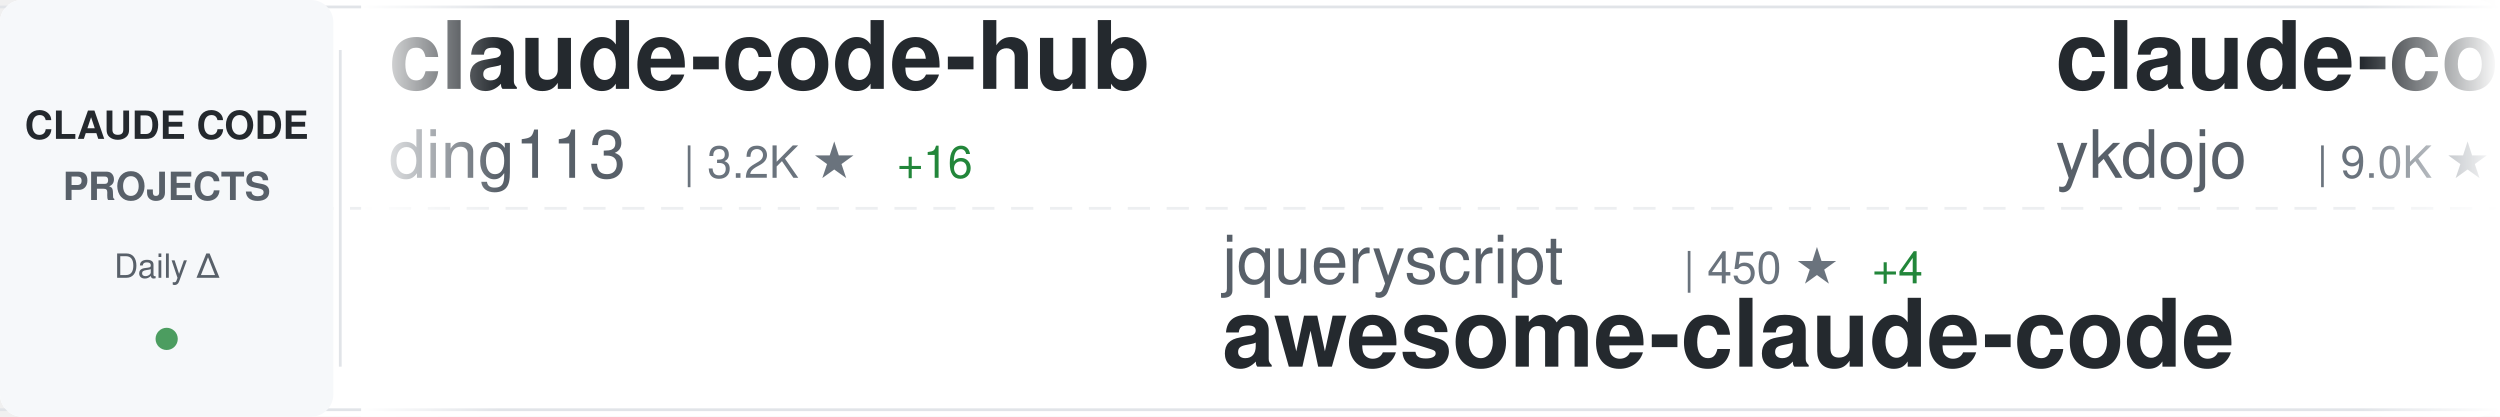
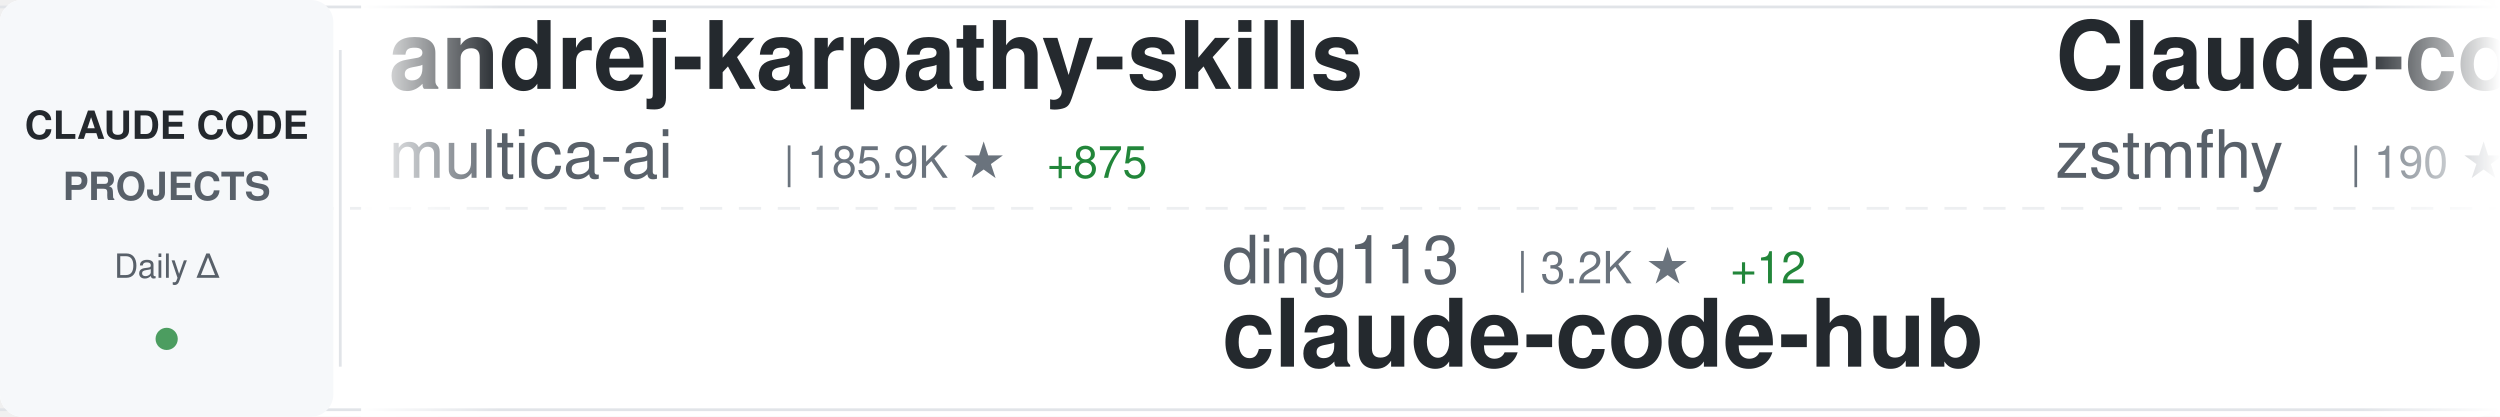
<svg xmlns="http://www.w3.org/2000/svg" width="900" height="150">
  <defs>
    <linearGradient id="awesomeLeftFade" x1="0%" y1="0%" x2="100%" y2="0%">
      <stop offset="0%" style="stop-color:#ffffff;stop-opacity:1" />
      <stop offset="100%" style="stop-color:#ffffff;stop-opacity:0" />
    </linearGradient>
    <linearGradient id="awesomeRightFade" x1="0%" y1="0%" x2="100%" y2="0%">
      <stop offset="0%" style="stop-color:#ffffff;stop-opacity:0" />
      <stop offset="100%" style="stop-color:#ffffff;stop-opacity:1" />
    </linearGradient>
  </defs>
  <rect width="900" height="150" fill="#ffffff" rx="8" />
  <rect x="0" y="2" width="900" height="1" fill="#e1e4e8" />
  <rect x="0" y="147" width="900" height="1" fill="#e1e4e8" />
  <line x1="0" y1="75" x2="900" y2="75" stroke="#e1e4e8" stroke-width="1" stroke-dasharray="8 6" opacity="0.6" />
  <rect x="0" y="0" width="120" height="150" fill="#f6f8fa" rx="8" />
  <text x="60" y="50" font-family="-apple-system, BlinkMacSystemFont, 'Segoe UI', Helvetica, Arial, sans-serif" font-size="14" font-weight="600" fill="#24292e" text-anchor="middle">CLAUDE CODE</text>
  <text x="60" y="72" font-family="-apple-system, BlinkMacSystemFont, 'Segoe UI', Helvetica, Arial, sans-serif" font-size="14" font-weight="600" fill="#586069" text-anchor="middle">PROJECTS</text>
  <text x="60" y="100" font-family="-apple-system, BlinkMacSystemFont, 'Segoe UI', Helvetica, Arial, sans-serif" font-size="12" font-weight="500" fill="#586069" text-anchor="middle">Daily Δ</text>
  <circle cx="60" cy="122" r="4" fill="#22863a" opacity="0.8" />
  <rect x="122" y="18" width="1" height="114" fill="#e1e4e8" />
  <clipPath id="awesomeTickerClip">
    <rect x="130" y="0" width="770" height="150" />
  </clipPath>
  <g clip-path="url(#awesomeTickerClip)">
    <g id="awesomeTickerItems">
      <animateTransform attributeName="transform" attributeType="XML" type="translate" from="0 0" to="-3000 0" dur="54s" repeatCount="indefinite" />
      <g transform="translate(0, 0)">
-         <text x="140" y="32" font-family="-apple-system, BlinkMacSystemFont, 'Segoe UI', Helvetica, Arial, sans-serif" font-size="34" font-weight="600" fill="#24292e">claude-code-hub</text>
-         <text x="140" y="64" font-family="-apple-system, BlinkMacSystemFont, 'Segoe UI', Helvetica, Arial, sans-serif" font-size="24" font-weight="400" fill="#586069">ding113</text>
-         <text x="246" y="64" font-family="-apple-system, BlinkMacSystemFont, 'Segoe UI', Helvetica, Arial, sans-serif" font-size="16" font-weight="500" fill="#6a737d">| 3.2K ★</text>
-         <text x="323" y="64" font-family="-apple-system, BlinkMacSystemFont, 'Segoe UI', Helvetica, Arial, sans-serif" font-size="16" font-weight="500" fill="#22863a"> +16</text>
+         <text x="140" y="32" font-family="-apple-system, BlinkMacSystemFont, 'Segoe UI', Helvetica, Arial, sans-serif" font-size="34" font-weight="600" fill="#24292e">andrej-karpathy-skills</text>
+         <text x="140" y="64" font-family="-apple-system, BlinkMacSystemFont, 'Segoe UI', Helvetica, Arial, sans-serif" font-size="24" font-weight="400" fill="#586069">multica-ai</text>
+         <text x="282" y="64" font-family="-apple-system, BlinkMacSystemFont, 'Segoe UI', Helvetica, Arial, sans-serif" font-size="16" font-weight="500" fill="#6a737d">| 185.9K ★</text>
+         <text x="377" y="64" font-family="-apple-system, BlinkMacSystemFont, 'Segoe UI', Helvetica, Arial, sans-serif" font-size="16" font-weight="500" fill="#22863a"> +875</text>
      </g>
      <g transform="translate(300, 0)">
-         <text x="140" y="102" font-family="-apple-system, BlinkMacSystemFont, 'Segoe UI', Helvetica, Arial, sans-serif" font-size="24" font-weight="400" fill="#586069">jqueryscript</text>
-         <text x="306" y="102" font-family="-apple-system, BlinkMacSystemFont, 'Segoe UI', Helvetica, Arial, sans-serif" font-size="16" font-weight="500" fill="#6a737d">| 450 ★</text>
-         <text x="374" y="102" font-family="-apple-system, BlinkMacSystemFont, 'Segoe UI', Helvetica, Arial, sans-serif" font-size="16" font-weight="500" fill="#22863a"> +4</text>
-         <text x="140" y="132" font-family="-apple-system, BlinkMacSystemFont, 'Segoe UI', Helvetica, Arial, sans-serif" font-size="34" font-weight="600" fill="#24292e">awesome-claude-code</text>
+         <text x="140" y="102" font-family="-apple-system, BlinkMacSystemFont, 'Segoe UI', Helvetica, Arial, sans-serif" font-size="24" font-weight="400" fill="#586069">ding113</text>
+         <text x="246" y="102" font-family="-apple-system, BlinkMacSystemFont, 'Segoe UI', Helvetica, Arial, sans-serif" font-size="16" font-weight="500" fill="#6a737d">| 3.2K ★</text>
+         <text x="323" y="102" font-family="-apple-system, BlinkMacSystemFont, 'Segoe UI', Helvetica, Arial, sans-serif" font-size="16" font-weight="500" fill="#22863a"> +12</text>
+         <text x="140" y="132" font-family="-apple-system, BlinkMacSystemFont, 'Segoe UI', Helvetica, Arial, sans-serif" font-size="34" font-weight="600" fill="#24292e">claude-code-hub</text>
      </g>
      <g transform="translate(600, 0)">
-         <text x="140" y="32" font-family="-apple-system, BlinkMacSystemFont, 'Segoe UI', Helvetica, Arial, sans-serif" font-size="34" font-weight="600" fill="#24292e">claude-code-tips</text>
-         <text x="140" y="64" font-family="-apple-system, BlinkMacSystemFont, 'Segoe UI', Helvetica, Arial, sans-serif" font-size="24" font-weight="400" fill="#586069">ykdojo</text>
-         <text x="234" y="64" font-family="-apple-system, BlinkMacSystemFont, 'Segoe UI', Helvetica, Arial, sans-serif" font-size="16" font-weight="500" fill="#6a737d">| 9.0K ★</text>
-         <text x="311" y="64" font-family="-apple-system, BlinkMacSystemFont, 'Segoe UI', Helvetica, Arial, sans-serif" font-size="16" font-weight="500" fill="#22863a"> +10</text>
+         <text x="140" y="32" font-family="-apple-system, BlinkMacSystemFont, 'Segoe UI', Helvetica, Arial, sans-serif" font-size="34" font-weight="600" fill="#24292e">Claude-code</text>
+         <text x="140" y="64" font-family="-apple-system, BlinkMacSystemFont, 'Segoe UI', Helvetica, Arial, sans-serif" font-size="24" font-weight="400" fill="#586069">zstmfhy</text>
+         <text x="246" y="64" font-family="-apple-system, BlinkMacSystemFont, 'Segoe UI', Helvetica, Arial, sans-serif" font-size="16" font-weight="500" fill="#6a737d">| 190 ★</text>
      </g>
      <g transform="translate(900, 0)">
-         <text x="140" y="102" font-family="-apple-system, BlinkMacSystemFont, 'Segoe UI', Helvetica, Arial, sans-serif" font-size="24" font-weight="400" fill="#586069">lintsinghua</text>
-         <text x="294" y="102" font-family="-apple-system, BlinkMacSystemFont, 'Segoe UI', Helvetica, Arial, sans-serif" font-size="16" font-weight="500" fill="#6a737d">| 3.8K ★</text>
-         <text x="371" y="102" font-family="-apple-system, BlinkMacSystemFont, 'Segoe UI', Helvetica, Arial, sans-serif" font-size="16" font-weight="500" fill="#22863a"> +12</text>
-         <text x="140" y="132" font-family="-apple-system, BlinkMacSystemFont, 'Segoe UI', Helvetica, Arial, sans-serif" font-size="34" font-weight="600" fill="#24292e">claude-code-book</text>
-       </g>
-       <g transform="translate(1200, 0)">
-         <text x="140" y="32" font-family="-apple-system, BlinkMacSystemFont, 'Segoe UI', Helvetica, Arial, sans-serif" font-size="34" font-weight="600" fill="#24292e">claude-code-infrastructu...</text>
-         <text x="140" y="64" font-family="-apple-system, BlinkMacSystemFont, 'Segoe UI', Helvetica, Arial, sans-serif" font-size="24" font-weight="400" fill="#586069">diet103</text>
-         <text x="246" y="64" font-family="-apple-system, BlinkMacSystemFont, 'Segoe UI', Helvetica, Arial, sans-serif" font-size="16" font-weight="500" fill="#6a737d">| 9.7K ★</text>
-         <text x="323" y="64" font-family="-apple-system, BlinkMacSystemFont, 'Segoe UI', Helvetica, Arial, sans-serif" font-size="16" font-weight="500" fill="#22863a"> +2</text>
-       </g>
-       <g transform="translate(1500, 0)">
-         <text x="140" y="102" font-family="-apple-system, BlinkMacSystemFont, 'Segoe UI', Helvetica, Arial, sans-serif" font-size="24" font-weight="400" fill="#586069">frankbria</text>
-         <text x="270" y="102" font-family="-apple-system, BlinkMacSystemFont, 'Segoe UI', Helvetica, Arial, sans-serif" font-size="16" font-weight="500" fill="#6a737d">| 9.5K ★</text>
-         <text x="347" y="102" font-family="-apple-system, BlinkMacSystemFont, 'Segoe UI', Helvetica, Arial, sans-serif" font-size="16" font-weight="500" fill="#22863a"> +6</text>
-         <text x="140" y="132" font-family="-apple-system, BlinkMacSystemFont, 'Segoe UI', Helvetica, Arial, sans-serif" font-size="34" font-weight="600" fill="#24292e">ralph-claude-code</text>
-       </g>
-       <g transform="translate(1800, 0)">
-         <text x="140" y="32" font-family="-apple-system, BlinkMacSystemFont, 'Segoe UI', Helvetica, Arial, sans-serif" font-size="34" font-weight="600" fill="#24292e">claude-code-settings</text>
-         <text x="140" y="64" font-family="-apple-system, BlinkMacSystemFont, 'Segoe UI', Helvetica, Arial, sans-serif" font-size="24" font-weight="400" fill="#586069">feiskyer</text>
-         <text x="258" y="64" font-family="-apple-system, BlinkMacSystemFont, 'Segoe UI', Helvetica, Arial, sans-serif" font-size="16" font-weight="500" fill="#6a737d">| 1.6K ★</text>
-         <text x="335" y="64" font-family="-apple-system, BlinkMacSystemFont, 'Segoe UI', Helvetica, Arial, sans-serif" font-size="16" font-weight="500" fill="#22863a"> +2</text>
-       </g>
-       <g transform="translate(2100, 0)">
-         <text x="140" y="102" font-family="-apple-system, BlinkMacSystemFont, 'Segoe UI', Helvetica, Arial, sans-serif" font-size="24" font-weight="400" fill="#586069">LING71671</text>
-         <text x="270" y="102" font-family="-apple-system, BlinkMacSystemFont, 'Segoe UI', Helvetica, Arial, sans-serif" font-size="16" font-weight="500" fill="#6a737d">| 905 ★</text>
-         <text x="338" y="102" font-family="-apple-system, BlinkMacSystemFont, 'Segoe UI', Helvetica, Arial, sans-serif" font-size="16" font-weight="500" fill="#22863a"> +2</text>
-         <text x="140" y="132" font-family="-apple-system, BlinkMacSystemFont, 'Segoe UI', Helvetica, Arial, sans-serif" font-size="34" font-weight="600" fill="#24292e">Open-ClaudeCode</text>
-       </g>
-       <g transform="translate(2400, 0)">
-         <text x="140" y="32" font-family="-apple-system, BlinkMacSystemFont, 'Segoe UI', Helvetica, Arial, sans-serif" font-size="34" font-weight="600" fill="#24292e">skills</text>
-         <text x="140" y="64" font-family="-apple-system, BlinkMacSystemFont, 'Segoe UI', Helvetica, Arial, sans-serif" font-size="24" font-weight="400" fill="#586069">anthropics</text>
-         <text x="282" y="64" font-family="-apple-system, BlinkMacSystemFont, 'Segoe UI', Helvetica, Arial, sans-serif" font-size="16" font-weight="500" fill="#6a737d">| 157.2K ★</text>
-         <text x="377" y="64" font-family="-apple-system, BlinkMacSystemFont, 'Segoe UI', Helvetica, Arial, sans-serif" font-size="16" font-weight="500" fill="#22863a"> +359</text>
-       </g>
-       <g transform="translate(2700, 0)">
        <text x="140" y="102" font-family="-apple-system, BlinkMacSystemFont, 'Segoe UI', Helvetica, Arial, sans-serif" font-size="24" font-weight="400" fill="#586069">repowise-dev</text>
        <text x="306" y="102" font-family="-apple-system, BlinkMacSystemFont, 'Segoe UI', Helvetica, Arial, sans-serif" font-size="16" font-weight="500" fill="#6a737d">| 1.1K ★</text>
        <text x="383" y="102" font-family="-apple-system, BlinkMacSystemFont, 'Segoe UI', Helvetica, Arial, sans-serif" font-size="16" font-weight="500" fill="#22863a"> +1</text>
        <text x="140" y="132" font-family="-apple-system, BlinkMacSystemFont, 'Segoe UI', Helvetica, Arial, sans-serif" font-size="34" font-weight="600" fill="#24292e">claude-code-prompts</text>
      </g>
+       <g transform="translate(1200, 0)">
+         <text x="140" y="32" font-family="-apple-system, BlinkMacSystemFont, 'Segoe UI', Helvetica, Arial, sans-serif" font-size="34" font-weight="600" fill="#24292e">claude-code-source-build</text>
+         <text x="140" y="64" font-family="-apple-system, BlinkMacSystemFont, 'Segoe UI', Helvetica, Arial, sans-serif" font-size="24" font-weight="400" fill="#586069">andrew-kramer-inno</text>
+         <text x="378" y="64" font-family="-apple-system, BlinkMacSystemFont, 'Segoe UI', Helvetica, Arial, sans-serif" font-size="16" font-weight="500" fill="#6a737d">| 593 ★</text>
+         <text x="446" y="64" font-family="-apple-system, BlinkMacSystemFont, 'Segoe UI', Helvetica, Arial, sans-serif" font-size="16" font-weight="500" fill="#22863a"> +1</text>
+       </g>
+       <g transform="translate(1500, 0)">
+         <text x="140" y="102" font-family="-apple-system, BlinkMacSystemFont, 'Segoe UI', Helvetica, Arial, sans-serif" font-size="24" font-weight="400" fill="#586069">chauncygu</text>
+         <text x="270" y="102" font-family="-apple-system, BlinkMacSystemFont, 'Segoe UI', Helvetica, Arial, sans-serif" font-size="16" font-weight="500" fill="#6a737d">| 2.7K ★</text>
+         <text x="347" y="102" font-family="-apple-system, BlinkMacSystemFont, 'Segoe UI', Helvetica, Arial, sans-serif" font-size="16" font-weight="500" fill="#22863a"> +6</text>
+         <text x="140" y="132" font-family="-apple-system, BlinkMacSystemFont, 'Segoe UI', Helvetica, Arial, sans-serif" font-size="34" font-weight="600" fill="#24292e">collection-claude-code-s...</text>
+       </g>
+       <g transform="translate(1800, 0)">
+         <text x="140" y="32" font-family="-apple-system, BlinkMacSystemFont, 'Segoe UI', Helvetica, Arial, sans-serif" font-size="34" font-weight="600" fill="#24292e">skills</text>
+         <text x="140" y="64" font-family="-apple-system, BlinkMacSystemFont, 'Segoe UI', Helvetica, Arial, sans-serif" font-size="24" font-weight="400" fill="#586069">anthropics</text>
+         <text x="282" y="64" font-family="-apple-system, BlinkMacSystemFont, 'Segoe UI', Helvetica, Arial, sans-serif" font-size="16" font-weight="500" fill="#6a737d">| 157.3K ★</text>
+         <text x="377" y="64" font-family="-apple-system, BlinkMacSystemFont, 'Segoe UI', Helvetica, Arial, sans-serif" font-size="16" font-weight="500" fill="#22863a"> +343</text>
+       </g>
+       <g transform="translate(2100, 0)">
+         <text x="140" y="102" font-family="-apple-system, BlinkMacSystemFont, 'Segoe UI', Helvetica, Arial, sans-serif" font-size="24" font-weight="400" fill="#586069">https-deeplearning-ai</text>
+         <text x="414" y="102" font-family="-apple-system, BlinkMacSystemFont, 'Segoe UI', Helvetica, Arial, sans-serif" font-size="16" font-weight="500" fill="#6a737d">| 533 ★</text>
+         <text x="140" y="132" font-family="-apple-system, BlinkMacSystemFont, 'Segoe UI', Helvetica, Arial, sans-serif" font-size="34" font-weight="600" fill="#24292e">sc-claude-code-files</text>
+       </g>
+       <g transform="translate(2400, 0)">
+         <text x="140" y="32" font-family="-apple-system, BlinkMacSystemFont, 'Segoe UI', Helvetica, Arial, sans-serif" font-size="34" font-weight="600" fill="#24292e">Claude-Code-Game-Studios</text>
+         <text x="140" y="64" font-family="-apple-system, BlinkMacSystemFont, 'Segoe UI', Helvetica, Arial, sans-serif" font-size="24" font-weight="400" fill="#586069">Donchitos</text>
+         <text x="270" y="64" font-family="-apple-system, BlinkMacSystemFont, 'Segoe UI', Helvetica, Arial, sans-serif" font-size="16" font-weight="500" fill="#6a737d">| 22.5K ★</text>
+         <text x="356" y="64" font-family="-apple-system, BlinkMacSystemFont, 'Segoe UI', Helvetica, Arial, sans-serif" font-size="16" font-weight="500" fill="#22863a"> +30</text>
+       </g>
+       <g transform="translate(2700, 0)">
+         <text x="140" y="102" font-family="-apple-system, BlinkMacSystemFont, 'Segoe UI', Helvetica, Arial, sans-serif" font-size="24" font-weight="400" fill="#586069">alejandrobalderas</text>
+         <text x="366" y="102" font-family="-apple-system, BlinkMacSystemFont, 'Segoe UI', Helvetica, Arial, sans-serif" font-size="16" font-weight="500" fill="#6a737d">| 2.4K ★</text>
+         <text x="443" y="102" font-family="-apple-system, BlinkMacSystemFont, 'Segoe UI', Helvetica, Arial, sans-serif" font-size="16" font-weight="500" fill="#22863a"> +7</text>
+         <text x="140" y="132" font-family="-apple-system, BlinkMacSystemFont, 'Segoe UI', Helvetica, Arial, sans-serif" font-size="34" font-weight="600" fill="#24292e">claude-code-from-source</text>
+       </g>
      <g transform="translate(3000, 0)">
-         <text x="140" y="32" font-family="-apple-system, BlinkMacSystemFont, 'Segoe UI', Helvetica, Arial, sans-serif" font-size="34" font-weight="600" fill="#24292e">claude-code-hub</text>
-         <text x="140" y="64" font-family="-apple-system, BlinkMacSystemFont, 'Segoe UI', Helvetica, Arial, sans-serif" font-size="24" font-weight="400" fill="#586069">ding113</text>
-         <text x="246" y="64" font-family="-apple-system, BlinkMacSystemFont, 'Segoe UI', Helvetica, Arial, sans-serif" font-size="16" font-weight="500" fill="#6a737d">| 3.2K ★</text>
-         <text x="323" y="64" font-family="-apple-system, BlinkMacSystemFont, 'Segoe UI', Helvetica, Arial, sans-serif" font-size="16" font-weight="500" fill="#22863a"> +16</text>
+         <text x="140" y="32" font-family="-apple-system, BlinkMacSystemFont, 'Segoe UI', Helvetica, Arial, sans-serif" font-size="34" font-weight="600" fill="#24292e">andrej-karpathy-skills</text>
+         <text x="140" y="64" font-family="-apple-system, BlinkMacSystemFont, 'Segoe UI', Helvetica, Arial, sans-serif" font-size="24" font-weight="400" fill="#586069">multica-ai</text>
+         <text x="282" y="64" font-family="-apple-system, BlinkMacSystemFont, 'Segoe UI', Helvetica, Arial, sans-serif" font-size="16" font-weight="500" fill="#6a737d">| 185.9K ★</text>
+         <text x="377" y="64" font-family="-apple-system, BlinkMacSystemFont, 'Segoe UI', Helvetica, Arial, sans-serif" font-size="16" font-weight="500" fill="#22863a"> +875</text>
      </g>
      <g transform="translate(3300, 0)">
-         <text x="140" y="102" font-family="-apple-system, BlinkMacSystemFont, 'Segoe UI', Helvetica, Arial, sans-serif" font-size="24" font-weight="400" fill="#586069">jqueryscript</text>
-         <text x="306" y="102" font-family="-apple-system, BlinkMacSystemFont, 'Segoe UI', Helvetica, Arial, sans-serif" font-size="16" font-weight="500" fill="#6a737d">| 450 ★</text>
-         <text x="374" y="102" font-family="-apple-system, BlinkMacSystemFont, 'Segoe UI', Helvetica, Arial, sans-serif" font-size="16" font-weight="500" fill="#22863a"> +4</text>
-         <text x="140" y="132" font-family="-apple-system, BlinkMacSystemFont, 'Segoe UI', Helvetica, Arial, sans-serif" font-size="34" font-weight="600" fill="#24292e">awesome-claude-code</text>
+         <text x="140" y="102" font-family="-apple-system, BlinkMacSystemFont, 'Segoe UI', Helvetica, Arial, sans-serif" font-size="24" font-weight="400" fill="#586069">ding113</text>
+         <text x="246" y="102" font-family="-apple-system, BlinkMacSystemFont, 'Segoe UI', Helvetica, Arial, sans-serif" font-size="16" font-weight="500" fill="#6a737d">| 3.2K ★</text>
+         <text x="323" y="102" font-family="-apple-system, BlinkMacSystemFont, 'Segoe UI', Helvetica, Arial, sans-serif" font-size="16" font-weight="500" fill="#22863a"> +12</text>
+         <text x="140" y="132" font-family="-apple-system, BlinkMacSystemFont, 'Segoe UI', Helvetica, Arial, sans-serif" font-size="34" font-weight="600" fill="#24292e">claude-code-hub</text>
      </g>
      <g transform="translate(3600, 0)">
-         <text x="140" y="32" font-family="-apple-system, BlinkMacSystemFont, 'Segoe UI', Helvetica, Arial, sans-serif" font-size="34" font-weight="600" fill="#24292e">claude-code-tips</text>
-         <text x="140" y="64" font-family="-apple-system, BlinkMacSystemFont, 'Segoe UI', Helvetica, Arial, sans-serif" font-size="24" font-weight="400" fill="#586069">ykdojo</text>
-         <text x="234" y="64" font-family="-apple-system, BlinkMacSystemFont, 'Segoe UI', Helvetica, Arial, sans-serif" font-size="16" font-weight="500" fill="#6a737d">| 9.0K ★</text>
-         <text x="311" y="64" font-family="-apple-system, BlinkMacSystemFont, 'Segoe UI', Helvetica, Arial, sans-serif" font-size="16" font-weight="500" fill="#22863a"> +10</text>
+         <text x="140" y="32" font-family="-apple-system, BlinkMacSystemFont, 'Segoe UI', Helvetica, Arial, sans-serif" font-size="34" font-weight="600" fill="#24292e">Claude-code</text>
+         <text x="140" y="64" font-family="-apple-system, BlinkMacSystemFont, 'Segoe UI', Helvetica, Arial, sans-serif" font-size="24" font-weight="400" fill="#586069">zstmfhy</text>
+         <text x="246" y="64" font-family="-apple-system, BlinkMacSystemFont, 'Segoe UI', Helvetica, Arial, sans-serif" font-size="16" font-weight="500" fill="#6a737d">| 190 ★</text>
      </g>
      <g transform="translate(3900, 0)">
-         <text x="140" y="102" font-family="-apple-system, BlinkMacSystemFont, 'Segoe UI', Helvetica, Arial, sans-serif" font-size="24" font-weight="400" fill="#586069">lintsinghua</text>
-         <text x="294" y="102" font-family="-apple-system, BlinkMacSystemFont, 'Segoe UI', Helvetica, Arial, sans-serif" font-size="16" font-weight="500" fill="#6a737d">| 3.8K ★</text>
-         <text x="371" y="102" font-family="-apple-system, BlinkMacSystemFont, 'Segoe UI', Helvetica, Arial, sans-serif" font-size="16" font-weight="500" fill="#22863a"> +12</text>
-         <text x="140" y="132" font-family="-apple-system, BlinkMacSystemFont, 'Segoe UI', Helvetica, Arial, sans-serif" font-size="34" font-weight="600" fill="#24292e">claude-code-book</text>
+         <text x="140" y="102" font-family="-apple-system, BlinkMacSystemFont, 'Segoe UI', Helvetica, Arial, sans-serif" font-size="24" font-weight="400" fill="#586069">repowise-dev</text>
+         <text x="306" y="102" font-family="-apple-system, BlinkMacSystemFont, 'Segoe UI', Helvetica, Arial, sans-serif" font-size="16" font-weight="500" fill="#6a737d">| 1.1K ★</text>
+         <text x="383" y="102" font-family="-apple-system, BlinkMacSystemFont, 'Segoe UI', Helvetica, Arial, sans-serif" font-size="16" font-weight="500" fill="#22863a"> +1</text>
+         <text x="140" y="132" font-family="-apple-system, BlinkMacSystemFont, 'Segoe UI', Helvetica, Arial, sans-serif" font-size="34" font-weight="600" fill="#24292e">claude-code-prompts</text>
      </g>
    </g>
  </g>
  <rect x="130" y="0" width="50" height="150" fill="url(#awesomeLeftFade)" />
  <rect x="850" y="0" width="50" height="150" fill="url(#awesomeRightFade)" />
</svg>
